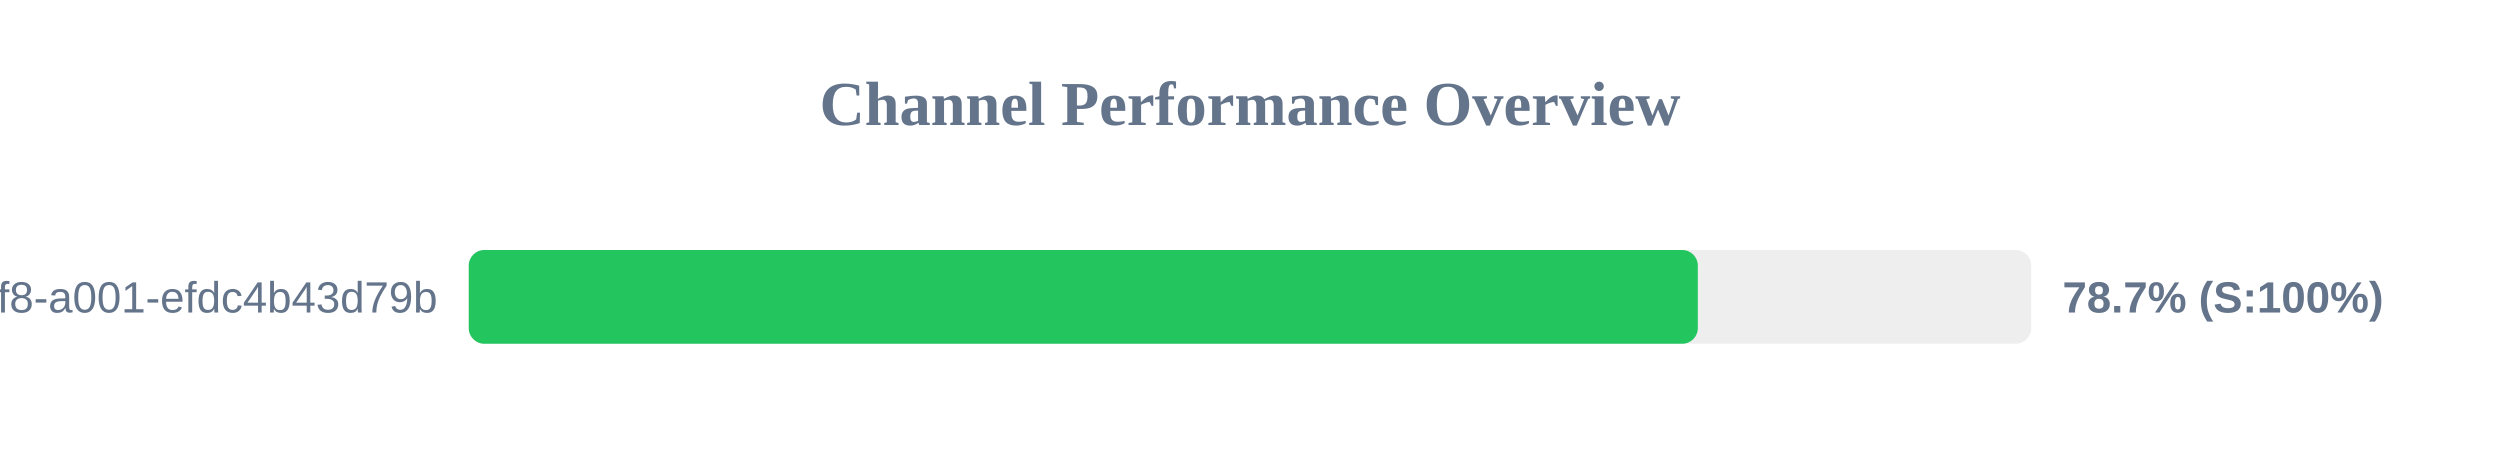
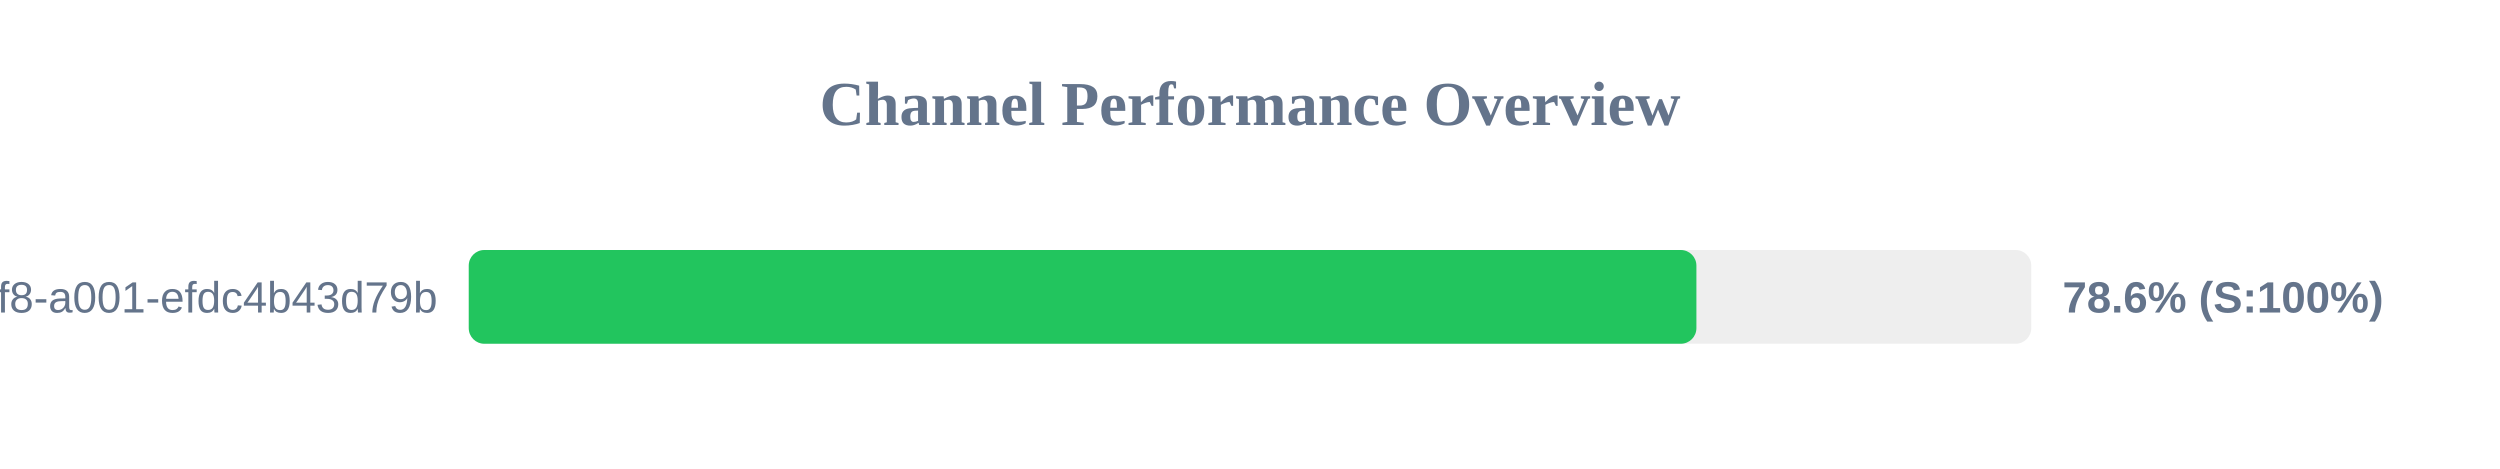
<svg xmlns="http://www.w3.org/2000/svg" width="800" height="150" version="1.1">
  <style>
        .row { font: 14px Arial; fill: #64748b; }
        .score { font: bold 14px Arial; fill: #64748b; }
    </style>
  <text x="400" y="40" text-anchor="middle" font-size="20px" font-weight="bold" fill="#64748b">Channel Performance Overview</text>
  <rect x="150" y="80" width="500" height="30" fill="#eee" rx="5" />
-   <rect x="150" y="80" width="393.3" height="30" fill="#22c55e" rx="5" />
+   <rect x="150" y="80" width="392.85" height="30" fill="#22c55e" rx="5" />
  <text x="140" y="100" text-anchor="end" class="row">?uuid=1fdb6b30-5371-4ff8-a001-efdc4b43d79b</text>
-   <text x="660" y="100" text-anchor="start" class="score">78.7% (S:100%)</text>
+   <text x="660" y="100" text-anchor="start" class="score">78.6% (S:100%)</text>
</svg>
